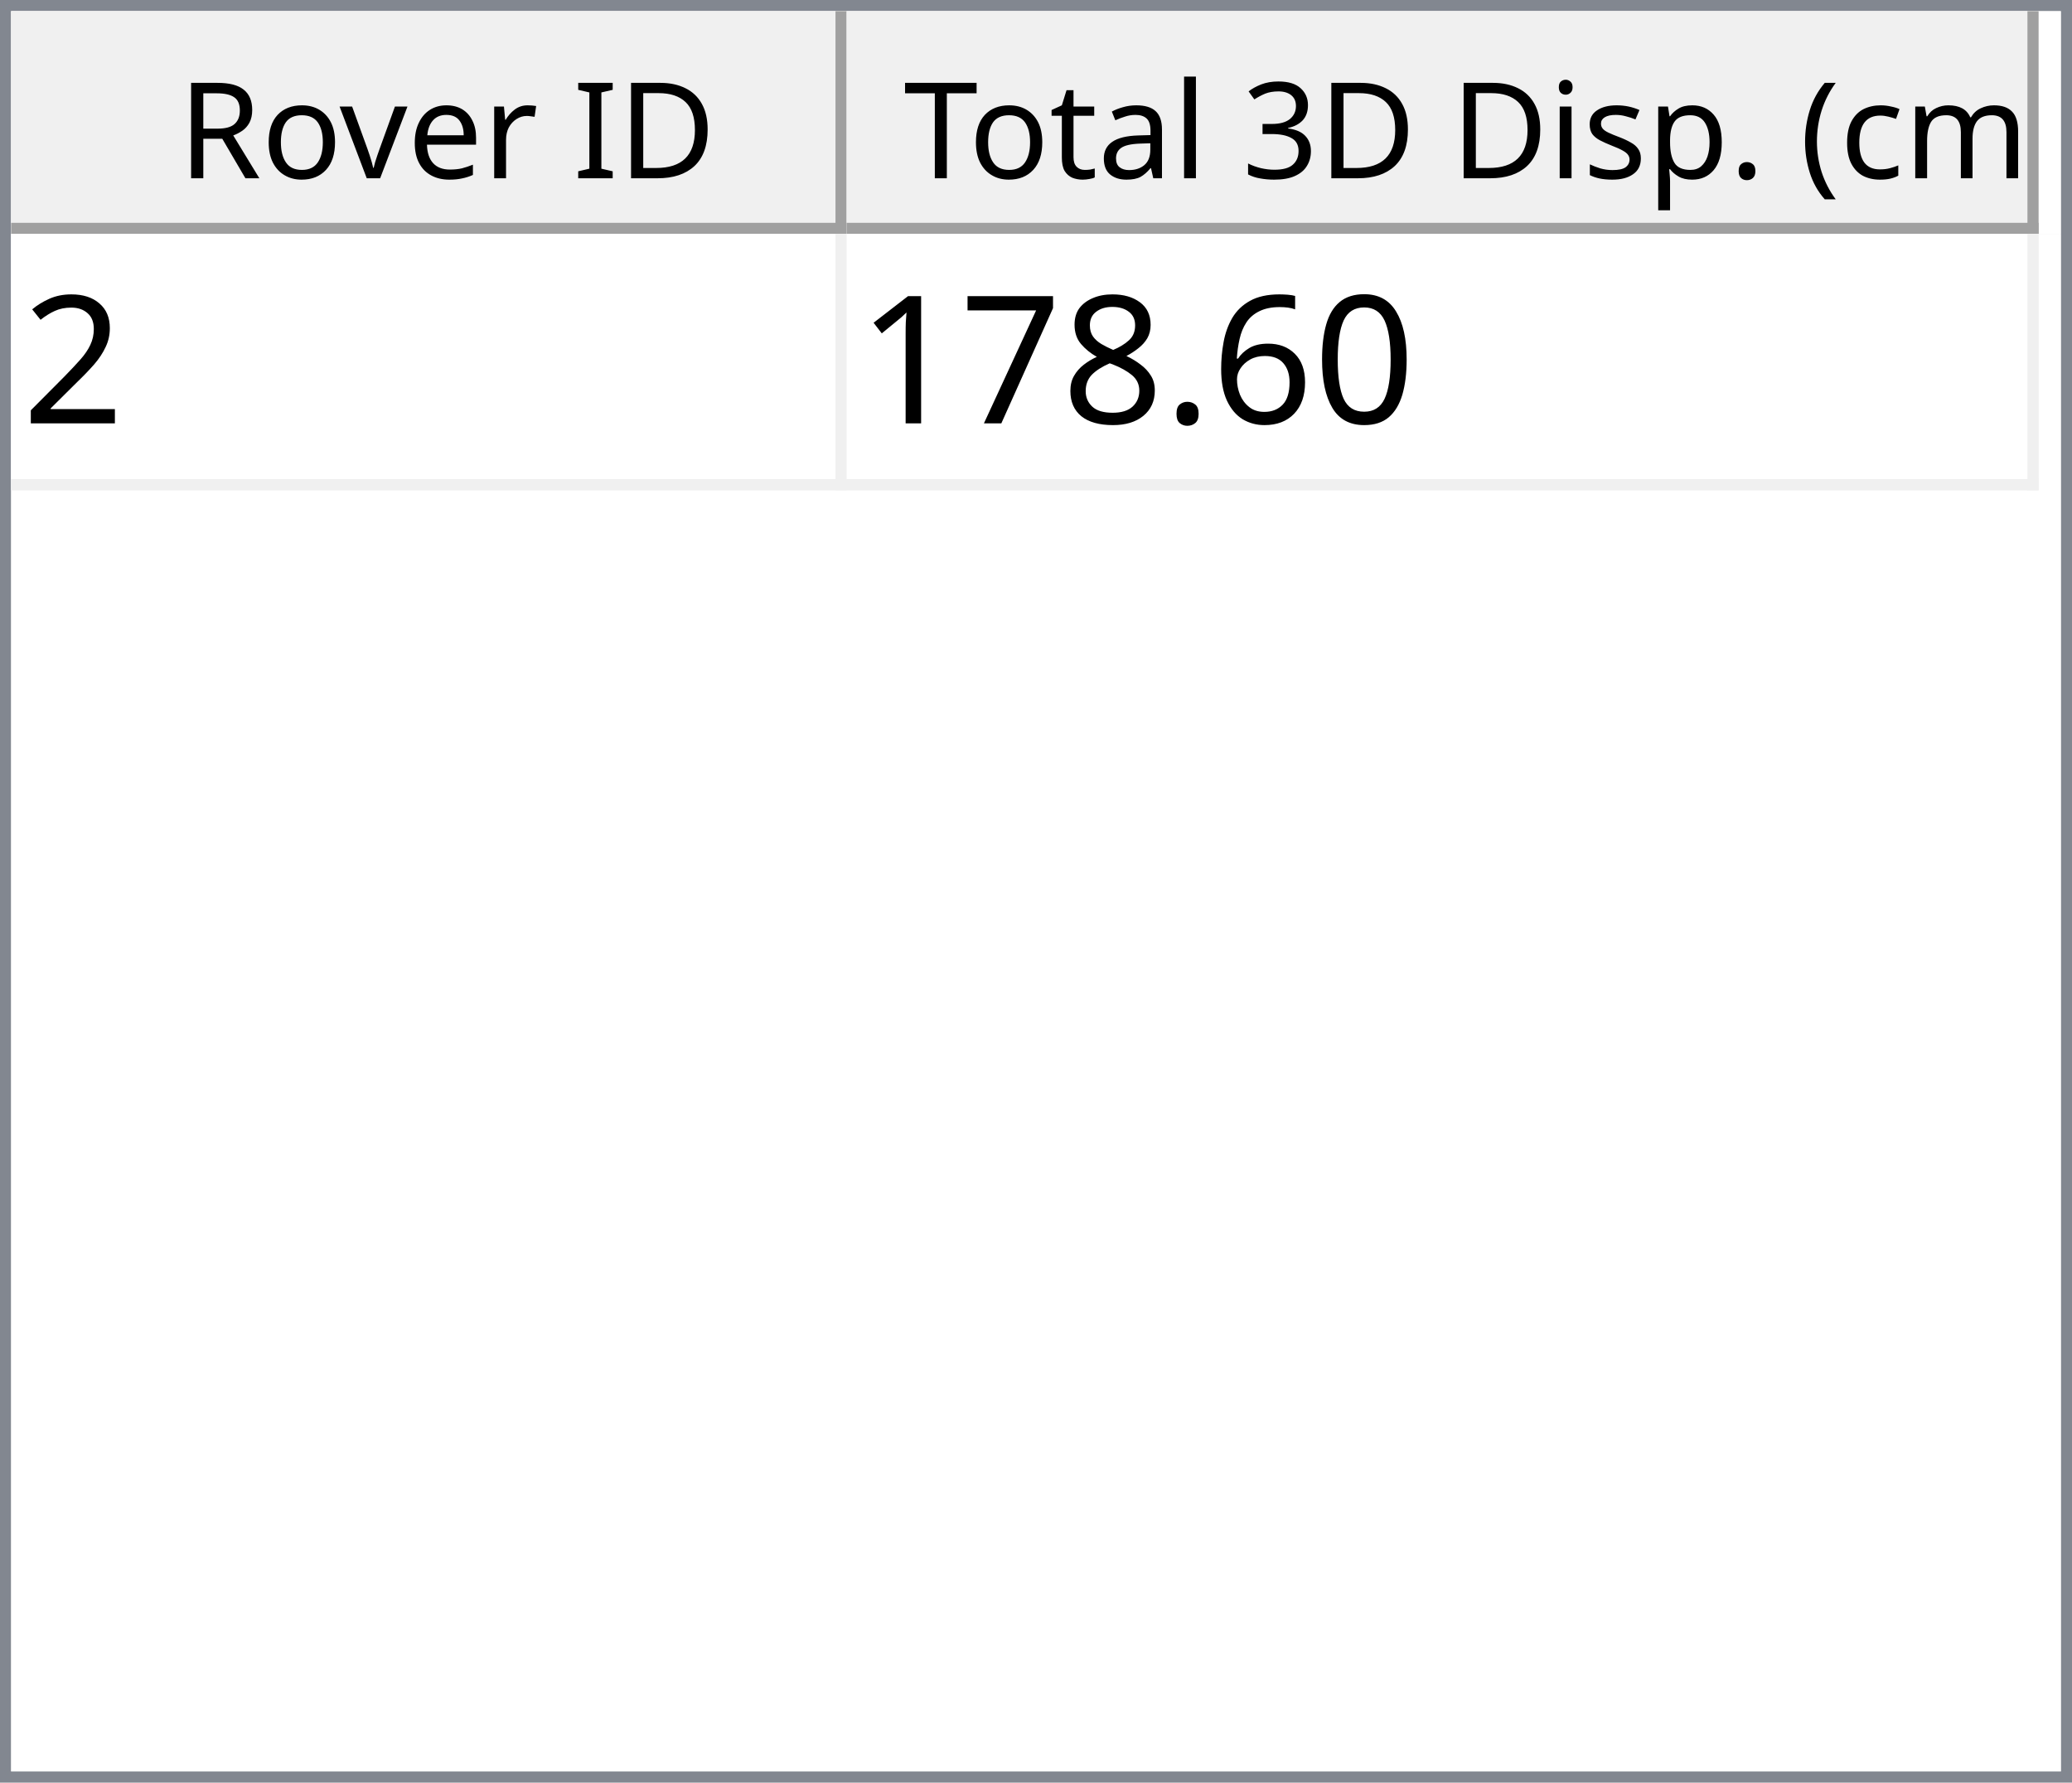
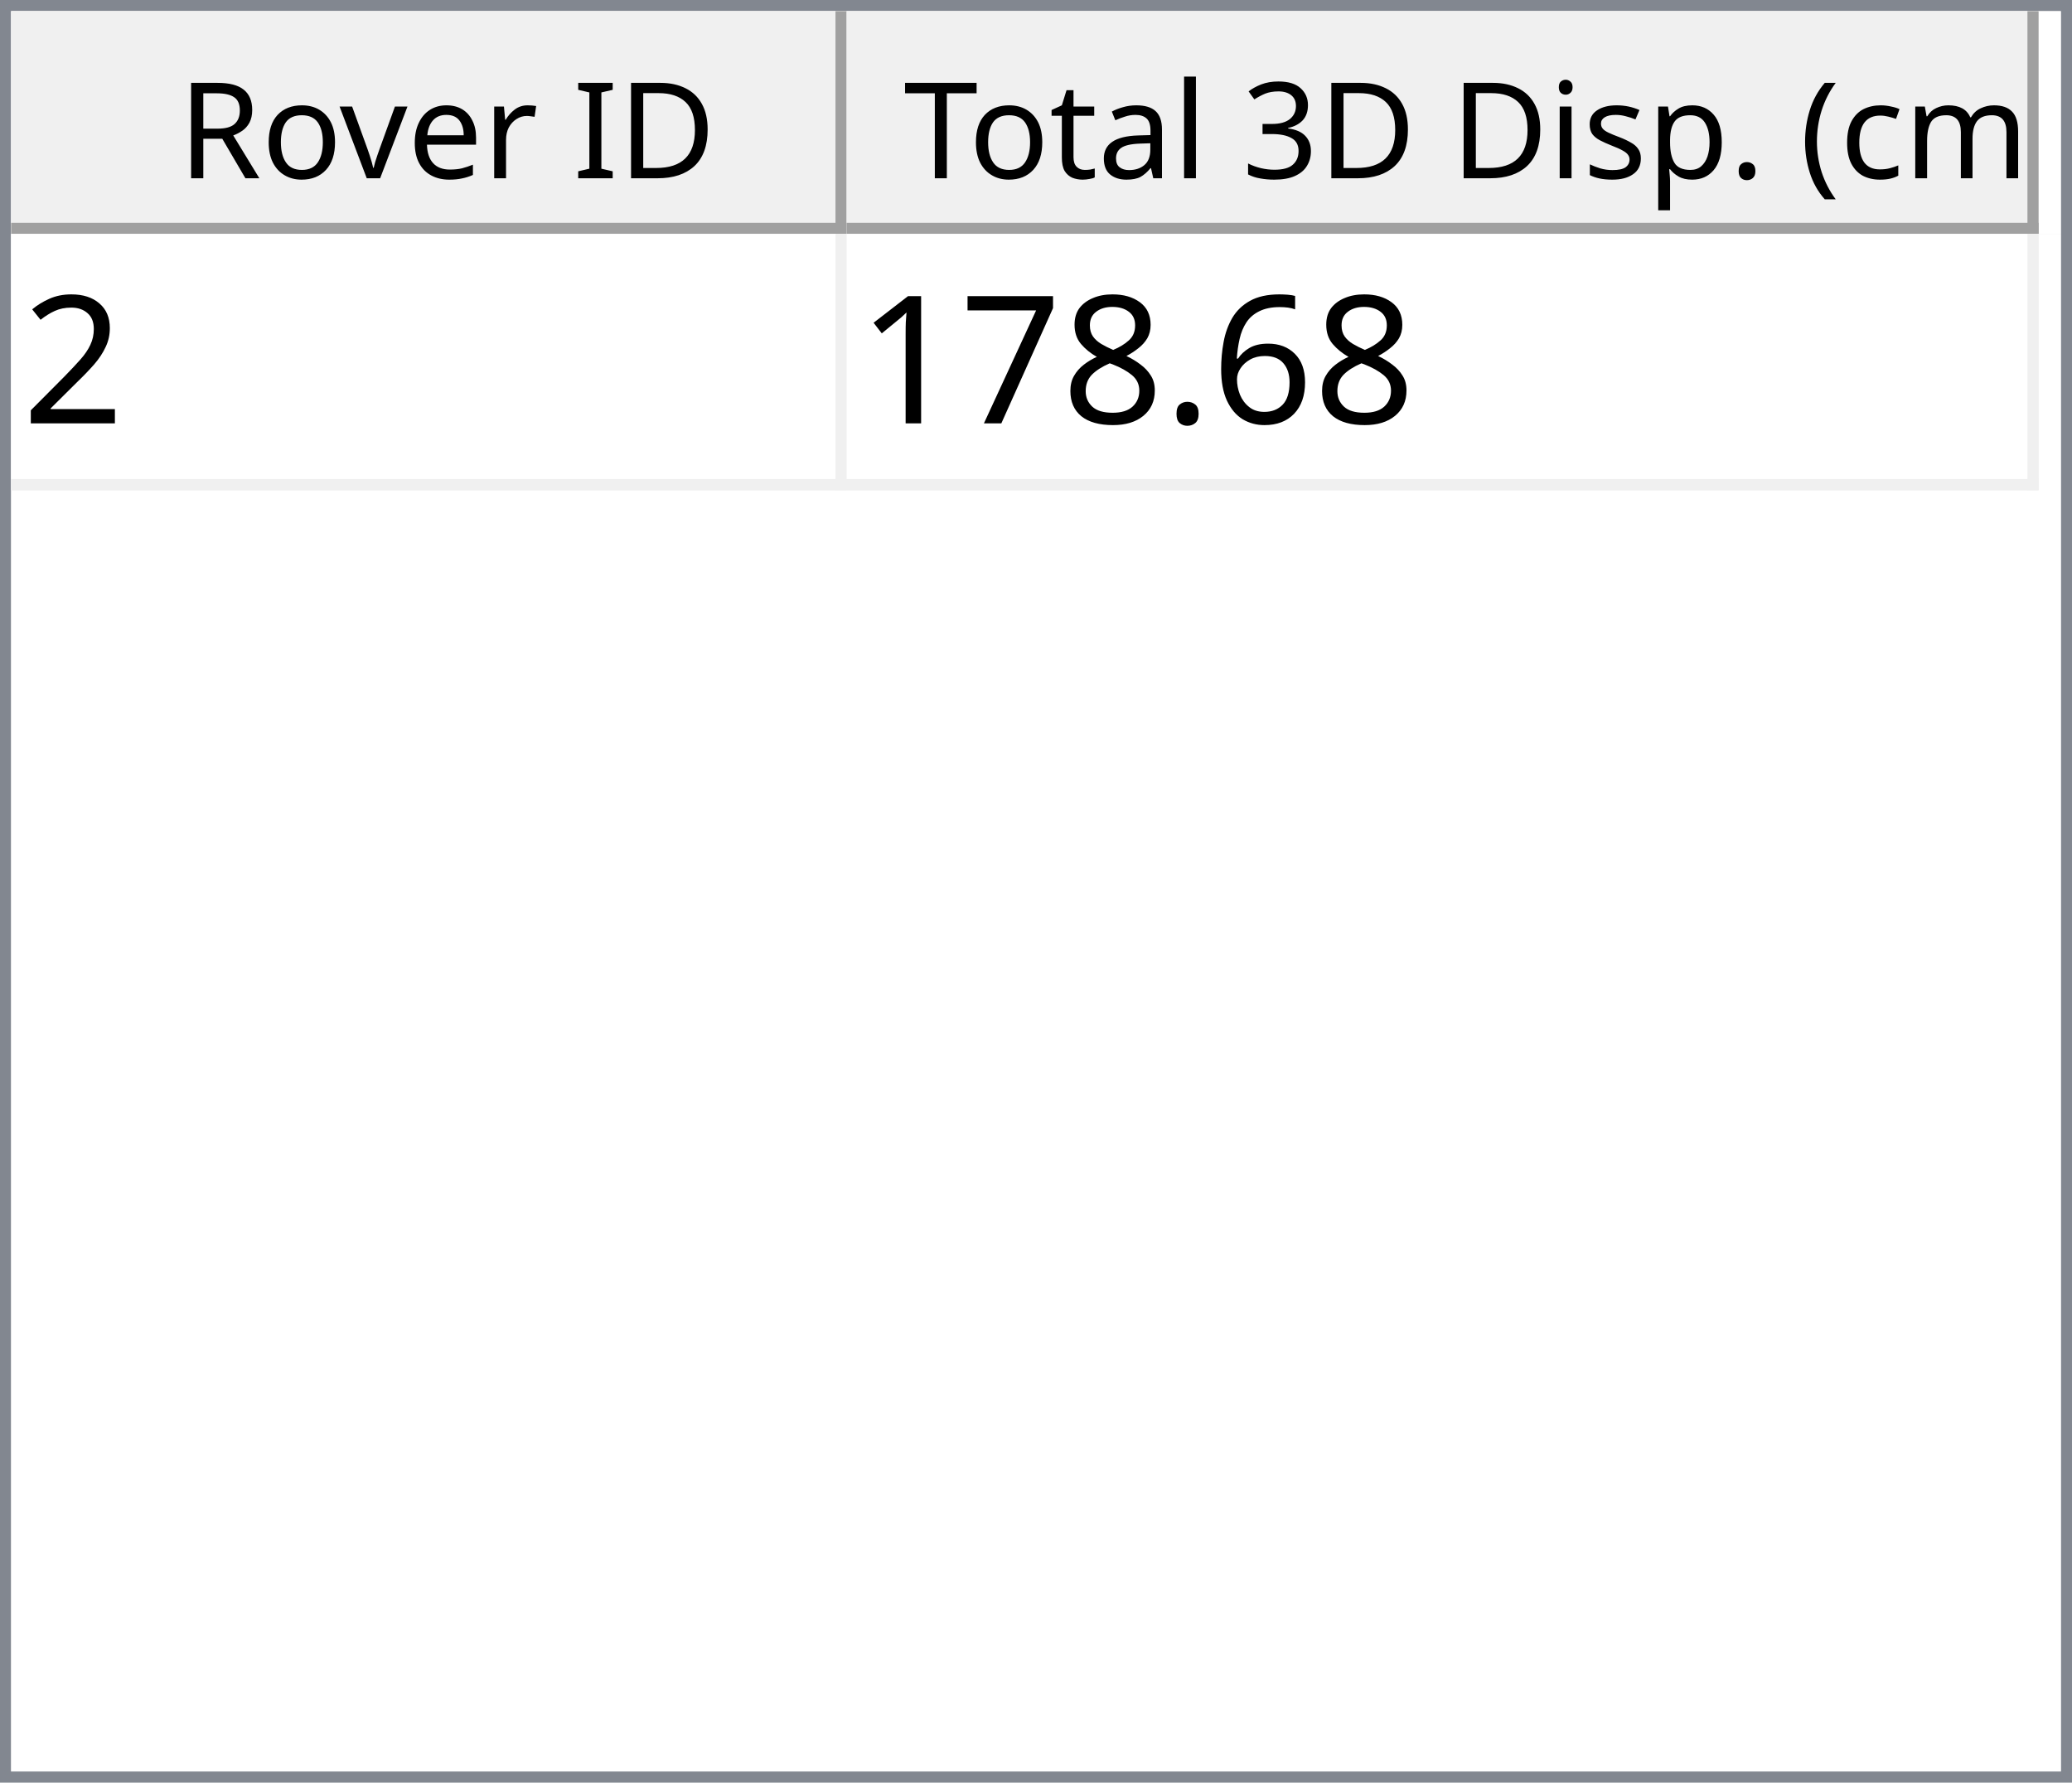
<svg xmlns="http://www.w3.org/2000/svg" style="fill-opacity:1; color-rendering:auto; color-interpolation:auto; text-rendering:auto; stroke:black; stroke-linecap:square; stroke-miterlimit:10; shape-rendering:auto; stroke-opacity:1; fill:black; stroke-dasharray:none; font-weight:normal; stroke-width:1; font-family:'Dialog'; font-style:normal; stroke-linejoin:miter; font-size:12px; stroke-dashoffset:0; image-rendering:auto;" width="186" height="160">
  <defs id="genericDefs" />
  <g>
    <defs id="defs1">
      <clipPath clipPathUnits="userSpaceOnUse" id="clipPath1">
        <path d="M0 0 L186 0 L186 160 L0 160 L0 0 Z" />
      </clipPath>
      <clipPath clipPathUnits="userSpaceOnUse" id="clipPath2">
        <path d="M0 0 L0 160 L186 160 L186 0 Z" />
      </clipPath>
      <clipPath clipPathUnits="userSpaceOnUse" id="clipPath3">
        <path d="M0 0 L0 20 L184 20 L184 0 Z" />
      </clipPath>
      <clipPath clipPathUnits="userSpaceOnUse" id="clipPath4">
        <path d="M0 0 L0 20 L75 20 L75 0 Z" />
      </clipPath>
      <clipPath clipPathUnits="userSpaceOnUse" id="clipPath5">
        <path d="M1 1 L1 19 L74 19 L74 1 Z" />
      </clipPath>
      <clipPath clipPathUnits="userSpaceOnUse" id="clipPath6">
        <path d="M0 0 L0 18 L73 18 L73 0 Z" />
      </clipPath>
      <clipPath clipPathUnits="userSpaceOnUse" id="clipPath7">
        <path d="M-0.5 -0.5 L-0.5 19.5 L74.5 19.5 L74.5 -0.5 Z" />
      </clipPath>
      <clipPath clipPathUnits="userSpaceOnUse" id="clipPath8">
        <path d="M0 0 L0 20 L107 20 L107 0 Z" />
      </clipPath>
      <clipPath clipPathUnits="userSpaceOnUse" id="clipPath9">
        <path d="M1 1 L1 19 L106 19 L106 1 Z" />
      </clipPath>
      <clipPath clipPathUnits="userSpaceOnUse" id="clipPath10">
        <path d="M0 0 L0 18 L105 18 L105 0 Z" />
      </clipPath>
      <clipPath clipPathUnits="userSpaceOnUse" id="clipPath11">
        <path d="M-0.5 -0.5 L-0.5 19.5 L106.5 19.5 L106.5 -0.5 Z" />
      </clipPath>
      <clipPath clipPathUnits="userSpaceOnUse" id="clipPath12">
        <path d="M0 0 L0 138 L184 138 L184 0 Z" />
      </clipPath>
      <clipPath clipPathUnits="userSpaceOnUse" id="clipPath13">
        <path d="M0 0 L0 23 L182 23 L182 0 Z" />
      </clipPath>
      <clipPath clipPathUnits="userSpaceOnUse" id="clipPath14">
        <path d="M-0.5 -0.5 L-0.5 22.5 L181.5 22.5 L181.5 -0.5 Z" />
      </clipPath>
      <clipPath clipPathUnits="userSpaceOnUse" id="clipPath15">
        <path d="M0 0 L0 22 L74 22 L74 0 Z" />
      </clipPath>
      <clipPath clipPathUnits="userSpaceOnUse" id="clipPath16">
        <path d="M0 0 L0 22 L106 22 L106 0 Z" />
      </clipPath>
      <font horiz-adv-x="64.551" id="font1">
        <font-face ascent="107.91" descent="25.098" units-per-em="100" style="font-style:normal; font-family:Segoe UI; font-weight:normal;" />
        <missing-glyph horiz-adv-x="64.551" d="M8.109 0 L8.109 68.266 L56.453 68.266 L56.453 0 L8.109 0 ZM15.328 7.234 L49.219 7.234 L49.219 61.031 L15.328 61.031 L15.328 7.234 Z" />
        <glyph unicode="D" horiz-adv-x="70.117" d="M9.188 0 L9.188 70.016 L28.516 70.016 Q65.531 70.016 65.531 35.891 Q65.531 19.672 55.25 9.836 Q44.969 0 27.734 0 L9.188 0 ZM17.391 62.594 L17.391 7.422 L27.828 7.422 Q41.609 7.422 49.273 14.797 Q56.938 22.172 56.938 35.688 Q56.938 62.594 28.328 62.594 L17.391 62.594 Z" />
        <glyph unicode="I" horiz-adv-x="26.611" d="M17.391 0 L9.188 0 L9.188 70.016 L17.391 70.016 L17.391 0 Z" />
        <glyph unicode=" " horiz-adv-x="27.393" d="" />
        <glyph unicode="r" horiz-adv-x="34.766" d="M34.188 41.891 Q32.078 43.5 28.125 43.5 Q23 43.5 19.555 38.672 Q16.109 33.844 16.109 25.484 L16.109 0 L8.109 0 L8.109 50 L16.109 50 L16.109 39.703 L16.312 39.703 Q18.016 44.969 21.531 47.922 Q25.047 50.875 29.391 50.875 Q32.516 50.875 34.188 50.203 L34.188 41.891 Z" />
        <glyph unicode="e" horiz-adv-x="52.295" d="M48.297 23 L12.984 23 Q13.188 14.656 17.484 10.109 Q21.781 5.562 29.297 5.562 Q37.75 5.562 44.828 11.141 L44.828 3.609 Q38.234 -1.172 27.391 -1.172 Q16.797 -1.172 10.742 5.641 Q4.688 12.453 4.688 24.812 Q4.688 36.469 11.305 43.82 Q17.922 51.172 27.734 51.172 Q37.547 51.172 42.922 44.828 Q48.297 38.484 48.297 27.203 L48.297 23 ZM40.094 29.781 Q40.047 36.719 36.75 40.578 Q33.453 44.438 27.594 44.438 Q21.922 44.438 17.969 40.383 Q14.016 36.328 13.094 29.781 L40.094 29.781 Z" />
        <glyph unicode="v" horiz-adv-x="47.9" d="M47.406 50 L27.484 0 L19.625 0 L0.688 50 L9.469 50 L22.172 13.672 Q23.578 9.672 23.922 6.688 L24.125 6.688 Q24.609 10.453 25.688 13.484 L38.969 50 L47.406 50 Z" />
        <glyph unicode="o" horiz-adv-x="58.594" d="M29 -1.172 Q17.922 -1.172 11.305 5.836 Q4.688 12.844 4.688 24.422 Q4.688 37.016 11.57 44.094 Q18.453 51.172 30.172 51.172 Q41.359 51.172 47.633 44.289 Q53.906 37.406 53.906 25.203 Q53.906 13.234 47.141 6.031 Q40.375 -1.172 29 -1.172 ZM29.594 44.438 Q21.875 44.438 17.383 39.188 Q12.891 33.938 12.891 24.703 Q12.891 15.828 17.43 10.695 Q21.969 5.562 29.594 5.562 Q37.359 5.562 41.531 10.594 Q45.703 15.625 45.703 24.906 Q45.703 34.281 41.531 39.359 Q37.359 44.438 29.594 44.438 Z" />
        <glyph unicode="R" horiz-adv-x="59.814" d="M59.375 0 L49.609 0 L37.891 19.625 Q36.281 22.359 34.766 24.289 Q33.25 26.219 31.664 27.438 Q30.078 28.656 28.25 29.219 Q26.422 29.781 24.125 29.781 L17.391 29.781 L17.391 0 L9.188 0 L9.188 70.016 L30.078 70.016 Q34.672 70.016 38.555 68.867 Q42.438 67.719 45.289 65.375 Q48.141 63.031 49.758 59.547 Q51.375 56.062 51.375 51.375 Q51.375 47.703 50.273 44.656 Q49.172 41.609 47.148 39.211 Q45.125 36.812 42.266 35.133 Q39.406 33.453 35.844 32.516 L35.844 32.328 Q37.594 31.547 38.891 30.547 Q40.188 29.547 41.359 28.18 Q42.531 26.812 43.68 25.078 Q44.828 23.344 46.234 21.047 L59.375 0 ZM17.391 62.594 L17.391 37.203 L28.516 37.203 Q31.594 37.203 34.203 38.133 Q36.812 39.062 38.719 40.797 Q40.625 42.531 41.703 45.047 Q42.781 47.562 42.781 50.688 Q42.781 56.297 39.141 59.445 Q35.5 62.594 28.609 62.594 L17.391 62.594 Z" />
        <glyph unicode=")" horiz-adv-x="30.176" d="M8.297 -15.922 L1.172 -15.922 Q16.406 2.344 16.406 26.812 Q16.406 51.469 1.078 70.016 L8.297 70.016 Q23.531 52.156 23.531 26.703 Q23.531 1.375 8.297 -15.922 Z" />
        <glyph unicode="m" horiz-adv-x="86.133" d="M79.109 0 L71.094 0 L71.094 28.719 Q71.094 37.016 68.531 40.727 Q65.969 44.438 59.906 44.438 Q54.781 44.438 51.195 39.75 Q47.609 35.062 47.609 28.516 L47.609 0 L39.594 0 L39.594 29.688 Q39.594 44.438 28.219 44.438 Q22.953 44.438 19.531 40.016 Q16.109 35.594 16.109 28.516 L16.109 0 L8.109 0 L8.109 50 L16.109 50 L16.109 42.094 L16.312 42.094 Q21.625 51.172 31.844 51.172 Q36.969 51.172 40.773 48.312 Q44.578 45.453 46 40.828 Q51.562 51.172 62.594 51.172 Q79.109 51.172 79.109 30.812 L79.109 0 Z" />
        <glyph unicode="c" horiz-adv-x="46.191" d="M42.188 2.297 Q36.422 -1.172 28.516 -1.172 Q17.828 -1.172 11.258 5.789 Q4.688 12.75 4.688 23.828 Q4.688 36.188 11.766 43.68 Q18.844 51.172 30.672 51.172 Q37.25 51.172 42.281 48.734 L42.281 40.531 Q36.719 44.438 30.375 44.438 Q22.703 44.438 17.797 38.945 Q12.891 33.453 12.891 24.516 Q12.891 15.719 17.508 10.641 Q22.125 5.562 29.891 5.562 Q36.422 5.562 42.188 9.906 L42.188 2.297 Z" />
        <glyph unicode="(" horiz-adv-x="30.176" d="M29.109 -15.922 L21.969 -15.922 Q6.844 1.375 6.844 26.703 Q6.844 52.156 21.969 70.016 L29.203 70.016 Q13.875 51.469 13.875 26.812 Q13.875 2.344 29.109 -15.922 Z" />
        <glyph unicode="." horiz-adv-x="21.68" d="M10.891 -1.078 Q8.641 -1.078 7.055 0.539 Q5.469 2.156 5.469 4.391 Q5.469 6.641 7.055 8.273 Q8.641 9.906 10.891 9.906 Q13.188 9.906 14.797 8.273 Q16.406 6.641 16.406 4.391 Q16.406 2.156 14.797 0.539 Q13.188 -1.078 10.891 -1.078 Z" />
        <glyph unicode="p" horiz-adv-x="58.789" d="M16.312 7.234 L16.109 7.234 L16.109 -23 L8.109 -23 L8.109 50 L16.109 50 L16.109 41.219 L16.312 41.219 Q22.219 51.172 33.594 51.172 Q43.266 51.172 48.688 44.461 Q54.109 37.75 54.109 26.469 Q54.109 13.922 48 6.375 Q41.891 -1.172 31.297 -1.172 Q21.578 -1.172 16.312 7.234 ZM16.109 27.391 L16.109 20.406 Q16.109 14.203 20.141 9.883 Q24.172 5.562 30.375 5.562 Q37.641 5.562 41.773 11.133 Q45.906 16.703 45.906 26.609 Q45.906 34.969 42.047 39.703 Q38.188 44.438 31.594 44.438 Q24.609 44.438 20.359 39.578 Q16.109 34.719 16.109 27.391 Z" />
        <glyph unicode="s" horiz-adv-x="42.432" d="M5.078 1.812 L5.078 10.406 Q11.625 5.562 19.484 5.562 Q30.031 5.562 30.031 12.594 Q30.031 14.594 29.125 15.992 Q28.219 17.391 26.68 18.461 Q25.141 19.531 23.07 20.383 Q21 21.234 18.609 22.172 Q15.281 23.484 12.766 24.828 Q10.25 26.172 8.57 27.859 Q6.891 29.547 6.031 31.695 Q5.172 33.844 5.172 36.719 Q5.172 40.234 6.789 42.945 Q8.406 45.656 11.086 47.484 Q13.766 49.312 17.211 50.242 Q20.656 51.172 24.312 51.172 Q30.812 51.172 35.938 48.922 L35.938 40.828 Q30.422 44.438 23.25 44.438 Q21 44.438 19.195 43.922 Q17.391 43.406 16.094 42.477 Q14.797 41.547 14.086 40.258 Q13.375 38.969 13.375 37.406 Q13.375 35.453 14.086 34.133 Q14.797 32.812 16.164 31.789 Q17.531 30.766 19.484 29.938 Q21.438 29.109 23.922 28.125 Q27.25 26.859 29.883 25.516 Q32.516 24.172 34.375 22.484 Q36.234 20.797 37.234 18.602 Q38.234 16.406 38.234 13.375 Q38.234 9.672 36.602 6.938 Q34.969 4.203 32.234 2.398 Q29.5 0.594 25.93 -0.289 Q22.359 -1.172 18.453 -1.172 Q10.75 -1.172 5.078 1.812 Z" />
        <glyph unicode="i" horiz-adv-x="24.219" d="M12.203 62.703 Q10.062 62.703 8.547 64.164 Q7.031 65.625 7.031 67.875 Q7.031 70.125 8.547 71.609 Q10.062 73.094 12.203 73.094 Q14.406 73.094 15.945 71.609 Q17.484 70.125 17.484 67.875 Q17.484 65.719 15.945 64.211 Q14.406 62.703 12.203 62.703 ZM16.109 0 L8.109 0 L8.109 50 L16.109 50 L16.109 0 Z" />
        <glyph unicode="3" horiz-adv-x="53.906" d="M46.531 19.828 Q46.531 15.094 44.75 11.211 Q42.969 7.328 39.719 4.57 Q36.469 1.812 31.93 0.297 Q27.391 -1.219 21.922 -1.219 Q11.922 -1.219 6 2.594 L6 11.188 Q13.094 5.609 22.219 5.609 Q25.875 5.609 28.828 6.539 Q31.781 7.469 33.906 9.227 Q36.031 10.984 37.18 13.477 Q38.328 15.969 38.328 19.094 Q38.328 32.812 18.797 32.812 L12.984 32.812 L12.984 39.594 L18.5 39.594 Q35.797 39.594 35.797 52.484 Q35.797 64.406 22.609 64.406 Q15.188 64.406 8.688 59.422 L8.688 67.188 Q15.375 71.188 24.609 71.188 Q29 71.188 32.57 69.969 Q36.141 68.75 38.68 66.555 Q41.219 64.359 42.609 61.281 Q44 58.203 44 54.5 Q44 40.672 30.031 36.719 L30.031 36.531 Q33.594 36.141 36.625 34.797 Q39.656 33.453 41.852 31.305 Q44.047 29.156 45.289 26.25 Q46.531 23.344 46.531 19.828 Z" />
        <glyph unicode="l" horiz-adv-x="24.219" d="M16.109 0 L8.109 0 L8.109 74.031 L16.109 74.031 L16.109 0 Z" />
        <glyph unicode="a" horiz-adv-x="50.879" d="M43.891 0 L35.891 0 L35.891 7.812 L35.688 7.812 Q30.469 -1.172 20.312 -1.172 Q12.844 -1.172 8.617 2.781 Q4.391 6.734 4.391 13.281 Q4.391 27.297 20.906 29.594 L35.891 31.688 Q35.891 44.438 25.594 44.438 Q16.547 44.438 9.281 38.281 L9.281 46.484 Q16.656 51.172 26.266 51.172 Q43.891 51.172 43.891 32.516 L43.891 0 ZM35.891 25.297 L23.828 23.641 Q18.266 22.859 15.43 20.875 Q12.594 18.891 12.594 13.875 Q12.594 10.203 15.211 7.883 Q17.828 5.562 22.172 5.562 Q28.125 5.562 32.008 9.742 Q35.891 13.922 35.891 20.312 L35.891 25.297 Z" />
        <glyph unicode="t" horiz-adv-x="33.887" d="M31.297 0.484 Q28.469 -1.078 23.828 -1.078 Q10.688 -1.078 10.688 13.578 L10.688 43.172 L2.094 43.172 L2.094 50 L10.688 50 L10.688 62.203 L18.703 64.797 L18.703 50 L31.297 50 L31.297 43.172 L18.703 43.172 L18.703 14.984 Q18.703 9.969 20.414 7.82 Q22.125 5.672 26.078 5.672 Q29.109 5.672 31.297 7.328 L31.297 0.484 Z" />
        <glyph unicode="T" horiz-adv-x="52.393" d="M50.594 62.594 L30.375 62.594 L30.375 0 L22.172 0 L22.172 62.594 L2 62.594 L2 70.016 L50.594 70.016 L50.594 62.594 Z" />
      </font>
      <font horiz-adv-x="75.0" id="font2">
        <font-face ascent="100.537" descent="21.973" units-per-em="100" style="font-style:normal; font-family:sans-serif; font-weight:normal;" />
        <missing-glyph horiz-adv-x="75.0" d="M12.5 0 L12.5 62.5 L62.5 62.5 L62.5 0 L12.5 0 ZM14.062 1.562 L60.938 1.562 L60.938 60.938 L14.062 60.938 L14.062 1.562 Z" />
        <glyph unicode="2" horiz-adv-x="55.615" d="M50.344 8.453 L50.344 0 L3.031 0 Q2.938 3.172 4.047 6.109 Q5.859 10.938 9.836 15.625 Q13.812 20.312 21.344 26.469 Q33.016 36.031 37.117 41.625 Q41.219 47.219 41.219 52.203 Q41.219 57.422 37.477 61.008 Q33.734 64.594 27.734 64.594 Q21.391 64.594 17.578 60.789 Q13.766 56.984 13.719 50.25 L4.688 51.172 Q5.609 61.281 11.664 66.578 Q17.719 71.875 27.938 71.875 Q38.234 71.875 44.242 66.164 Q50.25 60.453 50.25 52 Q50.25 47.703 48.492 43.555 Q46.734 39.406 42.656 34.812 Q38.578 30.219 29.109 22.219 Q21.188 15.578 18.945 13.211 Q16.703 10.844 15.234 8.453 L50.344 8.453 Z" />
-         <glyph unicode="0" horiz-adv-x="55.615" d="M4.156 35.297 Q4.156 48 6.766 55.742 Q9.375 63.484 14.523 67.68 Q19.672 71.875 27.484 71.875 Q33.25 71.875 37.594 69.555 Q41.938 67.234 44.773 62.867 Q47.609 58.5 49.219 52.227 Q50.828 45.953 50.828 35.297 Q50.828 22.703 48.242 14.969 Q45.656 7.234 40.508 3.008 Q35.359 -1.219 27.484 -1.219 Q17.141 -1.219 11.234 6.203 Q4.156 15.141 4.156 35.297 ZM13.188 35.297 Q13.188 17.672 17.312 11.836 Q21.438 6 27.484 6 Q33.547 6 37.672 11.859 Q41.797 17.719 41.797 35.297 Q41.797 52.984 37.672 58.789 Q33.547 64.594 27.391 64.594 Q21.344 64.594 17.719 59.469 Q13.188 52.938 13.188 35.297 Z" />
        <glyph unicode="6" horiz-adv-x="55.615" d="M49.75 54.047 L41.016 53.375 Q39.844 58.547 37.703 60.891 Q34.125 64.656 28.906 64.656 Q24.703 64.656 21.531 62.312 Q17.391 59.281 14.992 53.469 Q12.594 47.656 12.5 36.922 Q15.672 41.75 20.266 44.094 Q24.859 46.438 29.891 46.438 Q38.672 46.438 44.852 39.969 Q51.031 33.5 51.031 23.25 Q51.031 16.5 48.125 10.719 Q45.219 4.938 40.141 1.859 Q35.062 -1.219 28.609 -1.219 Q17.625 -1.219 10.695 6.859 Q3.766 14.938 3.766 33.5 Q3.766 54.25 11.422 63.672 Q18.109 71.875 29.438 71.875 Q37.891 71.875 43.289 67.141 Q48.688 62.406 49.75 54.047 ZM13.875 23.188 Q13.875 18.656 15.797 14.508 Q17.719 10.359 21.188 8.18 Q24.656 6 28.469 6 Q34.031 6 38.039 10.492 Q42.047 14.984 42.047 22.703 Q42.047 30.125 38.086 34.398 Q34.125 38.672 28.125 38.672 Q22.172 38.672 18.023 34.398 Q13.875 30.125 13.875 23.188 Z" />
        <glyph unicode="." horiz-adv-x="27.783" d="M9.078 0 L9.078 10.016 L19.094 10.016 L19.094 0 L9.078 0 Z" />
        <glyph unicode="8" horiz-adv-x="55.615" d="M17.672 38.812 Q12.203 40.828 9.57 44.539 Q6.938 48.25 6.938 53.422 Q6.938 61.234 12.555 66.555 Q18.172 71.875 27.484 71.875 Q36.859 71.875 42.578 66.43 Q48.297 60.984 48.297 53.172 Q48.297 48.188 45.68 44.508 Q43.062 40.828 37.75 38.812 Q44.344 36.672 47.781 31.883 Q51.219 27.094 51.219 20.453 Q51.219 11.281 44.727 5.031 Q38.234 -1.219 27.641 -1.219 Q17.047 -1.219 10.547 5.055 Q4.047 11.328 4.047 20.703 Q4.047 27.688 7.594 32.398 Q11.141 37.109 17.672 38.812 ZM15.922 53.719 Q15.922 48.641 19.195 45.414 Q22.469 42.188 27.688 42.188 Q32.766 42.188 36.016 45.383 Q39.266 48.578 39.266 53.219 Q39.266 58.062 35.914 61.359 Q32.562 64.656 27.594 64.656 Q22.562 64.656 19.242 61.43 Q15.922 58.203 15.922 53.719 ZM13.094 20.656 Q13.094 16.891 14.875 13.375 Q16.656 9.859 20.172 7.93 Q23.688 6 27.734 6 Q34.031 6 38.133 10.055 Q42.234 14.109 42.234 20.359 Q42.234 26.703 38.016 30.859 Q33.797 35.016 27.438 35.016 Q21.234 35.016 17.164 30.914 Q13.094 26.812 13.094 20.656 Z" />
        <glyph unicode="7" horiz-adv-x="55.615" d="M4.734 62.203 L4.734 70.656 L51.078 70.656 L51.078 63.812 Q44.234 56.547 37.523 44.484 Q30.812 32.422 27.156 19.672 Q24.516 10.688 23.781 0 L14.75 0 Q14.891 8.453 18.062 20.414 Q21.234 32.375 27.172 43.484 Q33.109 54.594 39.797 62.203 L4.734 62.203 Z" />
        <glyph unicode="1" horiz-adv-x="55.615" d="M37.25 0 L28.469 0 L28.469 56 Q25.297 52.984 20.141 49.953 Q14.984 46.922 10.891 45.406 L10.891 53.906 Q18.266 57.375 23.781 62.305 Q29.297 67.234 31.594 71.875 L37.25 71.875 L37.25 0 Z" />
      </font>
    </defs>
    <g style="fill:white; stroke:white;">
      <rect x="0" y="0" width="186" style="clip-path:url(#clipPath1); stroke:none;" height="160" />
    </g>
    <g style="fill:white; text-rendering:optimizeSpeed; color-rendering:optimizeSpeed; image-rendering:optimizeSpeed; shape-rendering:crispEdges; stroke:white; color-interpolation:sRGB;">
      <rect x="0" width="186" height="160" y="0" style="stroke:none;" />
      <path style="stroke:none;" d="M0 160 L186 160 L186 0 L0 0 Z" />
    </g>
    <g style="fill:rgb(240,240,240); font-family:'Segoe UI'; stroke:rgb(240,240,240);">
      <rect x="0" y="0" width="186" style="clip-path:url(#clipPath2); stroke:none;" height="160" />
    </g>
    <g style="fill:rgb(130,135,144); font-family:'Segoe UI'; stroke:rgb(130,135,144);">
      <path d="M0 0 L186 0 L186 160 L0 160 L0 0 ZM1 1 L185 1 L185 159 L1 159 L1 1 Z" style="fill-rule:evenodd; clip-path:url(#clipPath2); stroke:none;" />
    </g>
    <g style="fill:white; font-family:'Segoe UI'; stroke:white;" transform="translate(1,1)">
      <rect x="0" y="0" width="184" style="clip-path:url(#clipPath3); stroke:none;" height="20" />
    </g>
    <g style="fill:rgb(240,240,240); font-family:'Segoe UI'; stroke:rgb(240,240,240);" transform="translate(1,1)">
      <rect x="0" y="0" width="75" style="clip-path:url(#clipPath4); stroke:none;" height="20" />
    </g>
    <g style="font-family:'Segoe UI';" transform="translate(2,2)">
      <text x="14" xml:space="preserve" y="14" style="clip-path:url(#clipPath6); stroke:none;">Rover ID</text>
    </g>
    <g style="fill:rgb(160,160,160); font-family:'Segoe UI'; stroke:rgb(160,160,160); stroke-linejoin:bevel;" transform="translate(1.5,1.5)">
      <line x1="74" x2="74" y1="0" style="fill:none; clip-path:url(#clipPath7);" y2="19" />
    </g>
    <g style="fill:rgb(160,160,160); font-family:'Segoe UI'; stroke:rgb(160,160,160); stroke-linejoin:bevel;" transform="matrix(1,0,0,1,1,1) translate(0.5,0.5)">
      <line x1="0" x2="74" y1="19" style="fill:none; clip-path:url(#clipPath7);" y2="19" />
    </g>
    <g style="fill:rgb(240,240,240); font-family:'Segoe UI'; stroke:rgb(240,240,240);" transform="translate(76,1)">
      <rect x="0" y="0" width="107" style="clip-path:url(#clipPath8); stroke:none;" height="20" />
    </g>
    <g style="font-family:'Segoe UI';" transform="translate(77,2)">
      <text x="1" xml:space="preserve" y="14" style="clip-path:url(#clipPath10); stroke:none;"> Total 3D Disp. (cm)</text>
    </g>
    <g style="fill:rgb(160,160,160); font-family:'Segoe UI'; stroke:rgb(160,160,160); stroke-linejoin:bevel;" transform="translate(76.5,1.5)">
      <line x1="106" x2="106" y1="0" style="fill:none; clip-path:url(#clipPath11);" y2="19" />
    </g>
    <g style="fill:rgb(160,160,160); font-family:'Segoe UI'; stroke:rgb(160,160,160); stroke-linejoin:bevel;" transform="matrix(1,0,0,1,76,1) translate(0.5,0.5)">
      <line x1="0" x2="106" y1="19" style="fill:none; clip-path:url(#clipPath11);" y2="19" />
    </g>
    <g style="fill:white; font-family:'Segoe UI'; stroke:white;" transform="translate(1,21)">
      <rect x="0" y="0" width="184" style="clip-path:url(#clipPath12); stroke:none;" height="138" />
    </g>
    <g style="fill:rgb(240,240,240); font-size:16px; font-family:sans-serif; stroke:rgb(240,240,240);" transform="translate(1,21)">
      <rect x="0" y="0" width="182" style="clip-path:url(#clipPath13); stroke:none;" height="23" />
      <line transform="translate(0.5,0.5)" x1="0" x2="181" y1="22" style="clip-path:url(#clipPath14); fill:none; stroke-linejoin:bevel;" y2="22" />
    </g>
    <g transform="matrix(1,0,0,1,1,21) translate(0.5,0.5)" style="fill:rgb(240,240,240); font-size:16px; font-family:sans-serif; stroke:rgb(240,240,240); stroke-linejoin:bevel;">
      <line x1="74" x2="74" y1="0" style="fill:none; clip-path:url(#clipPath14);" y2="22" />
    </g>
    <g transform="matrix(1,0,0,1,1,21) translate(0.5,0.5)" style="fill:rgb(240,240,240); font-size:16px; font-family:sans-serif; stroke:rgb(240,240,240); stroke-linejoin:bevel;">
      <line x1="181" x2="181" y1="0" style="fill:none; clip-path:url(#clipPath14);" y2="22" />
    </g>
    <g style="fill:white; font-size:16px; font-family:sans-serif; stroke:white;" transform="matrix(1,0,0,1,1,21)">
      <rect x="0" y="0" width="74" style="clip-path:url(#clipPath15); stroke:none;" height="22" />
      <text x="1" y="17" style="fill:black; clip-path:url(#clipPath15); stroke:none;" xml:space="preserve">2</text>
    </g>
    <g style="fill:white; font-size:16px; font-family:sans-serif; stroke:white;" transform="matrix(1,0,0,1,1,21) translate(75,0)">
      <rect x="0" y="0" width="106" style="clip-path:url(#clipPath16); stroke:none;" height="22" />
-       <text x="1" y="17" style="fill:black; clip-path:url(#clipPath16); stroke:none;" xml:space="preserve">178.60</text>
+       <text x="1" y="17" style="fill:black; clip-path:url(#clipPath16); stroke:none;" xml:space="preserve">178.68</text>
    </g>
  </g>
</svg>
